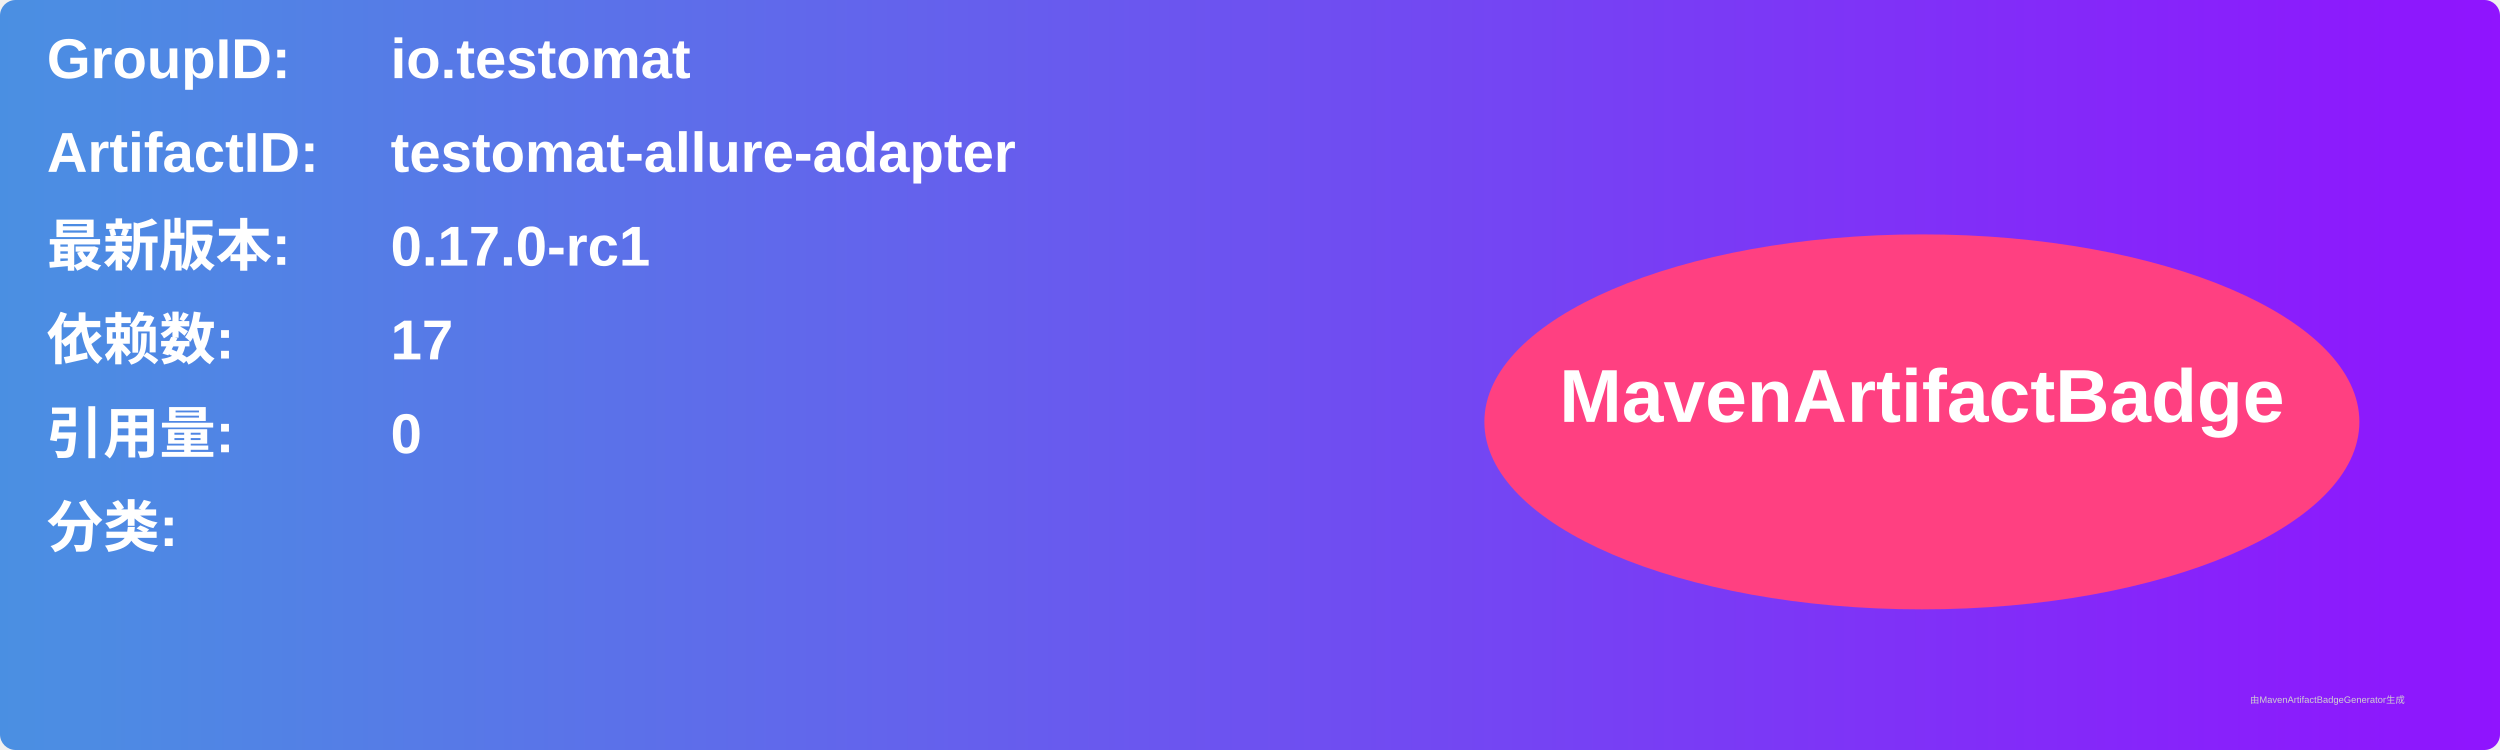
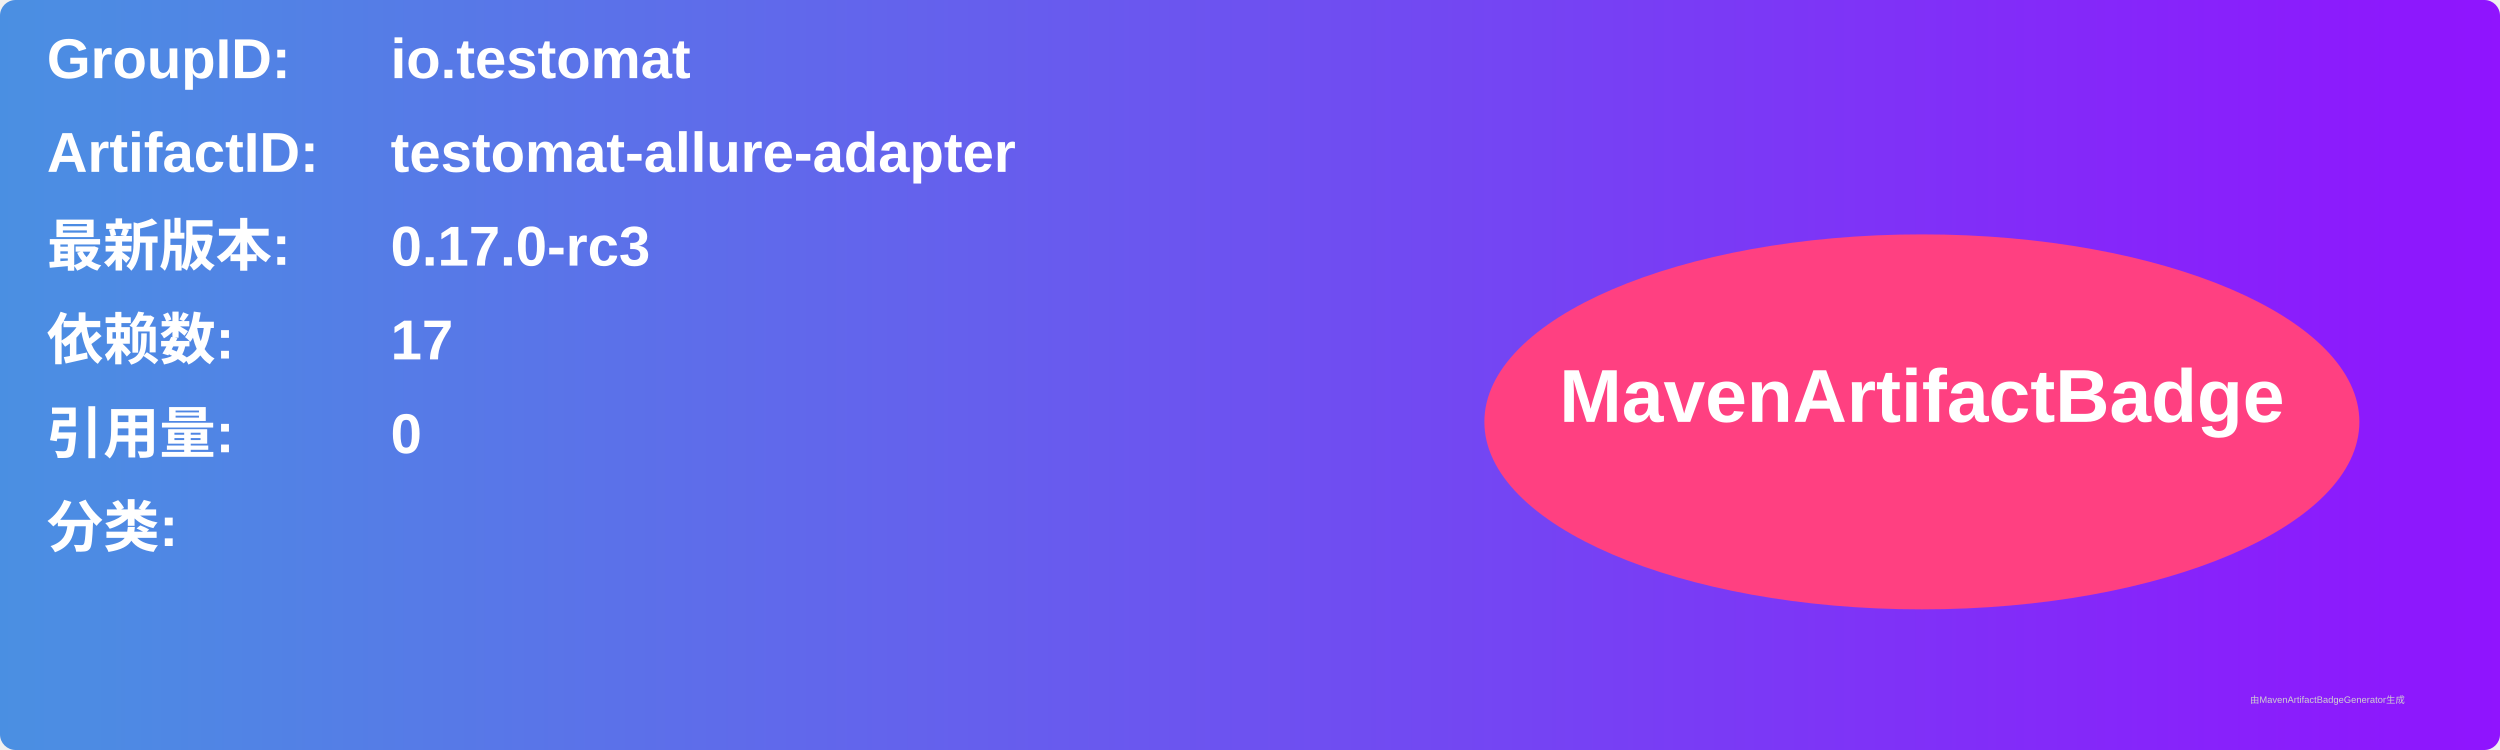
<svg xmlns="http://www.w3.org/2000/svg" width="800" height="240" viewBox="0 0 800 240">
  <linearGradient id="grad" x1="0%" y1="0%" x2="100%" y2="0%">
    <stop offset="0%" stop-color="#4a90e2" />
    <stop offset="100%" stop-color="#9013fe" />
  </linearGradient>
  <rect width="100%" height="100%" rx="5" ry="5" fill="url(#grad)" />
  <g transform="translate(15, 15)">
    <text x="0" y="10" font-family="Arial" font-size="18" fill="white" font-weight="bold" width="260">GroupID:</text>
    <text x="110" y="10" font-family="Arial" font-size="18" fill="white" font-weight="bold" width="460">io.testomat</text>
    <text x="0" y="40" font-family="Arial" font-size="18" fill="white" font-weight="bold" width="260">ArtifactID:</text>
    <text x="110" y="40" font-family="Arial" font-size="18" fill="white" font-weight="bold" width="460">testomat-allure-adapter</text>
    <text x="0" y="70" font-family="Arial" font-size="18" fill="white" font-weight="bold">最新版本:</text>
    <text x="110" y="70" font-family="Arial" font-size="18" fill="white" font-weight="bold">
-       <tspan font-weight="bold">0.17.0-rc1</tspan>
+       <tspan font-weight="bold">0.17.0-rc3</tspan>
    </text>
    <text x="0" y="100" font-family="Arial" font-size="18" fill="white" font-weight="bold">依赖数: </text>
    <text x="110" y="100" font-family="Arial" font-size="18" fill="white">
      <tspan font-weight="bold">17</tspan>
    </text>
    <text x="0" y="130" font-family="Arial" font-size="18" fill="white" font-weight="bold">引用量: </text>
    <text x="110" y="130" font-family="Arial" font-size="18" fill="white">
      <tspan font-weight="bold">0</tspan>
    </text>
    <text x="0" y="160" font-family="Arial" font-size="18" fill="white" font-weight="bold">分类:</text>
    <text x="10" y="190" font-family="Arial" font-size="10" fill="white">
      <tspan font-weight="bold" />
    </text>
    <ellipse cx="600" cy="120" rx="140" ry="60" fill="#ff4081" />
    <text x="600" y="120" text-anchor="middle" font-family="Arial" font-size="24" fill="white" font-weight="bold">MavenArtifactBadge</text>
  </g>
  <text x="720" y="225" font-family="Arial" font-size="3" fill="#d0d0d0">由MavenArtifactBadgeGenerator生成</text>
</svg>
